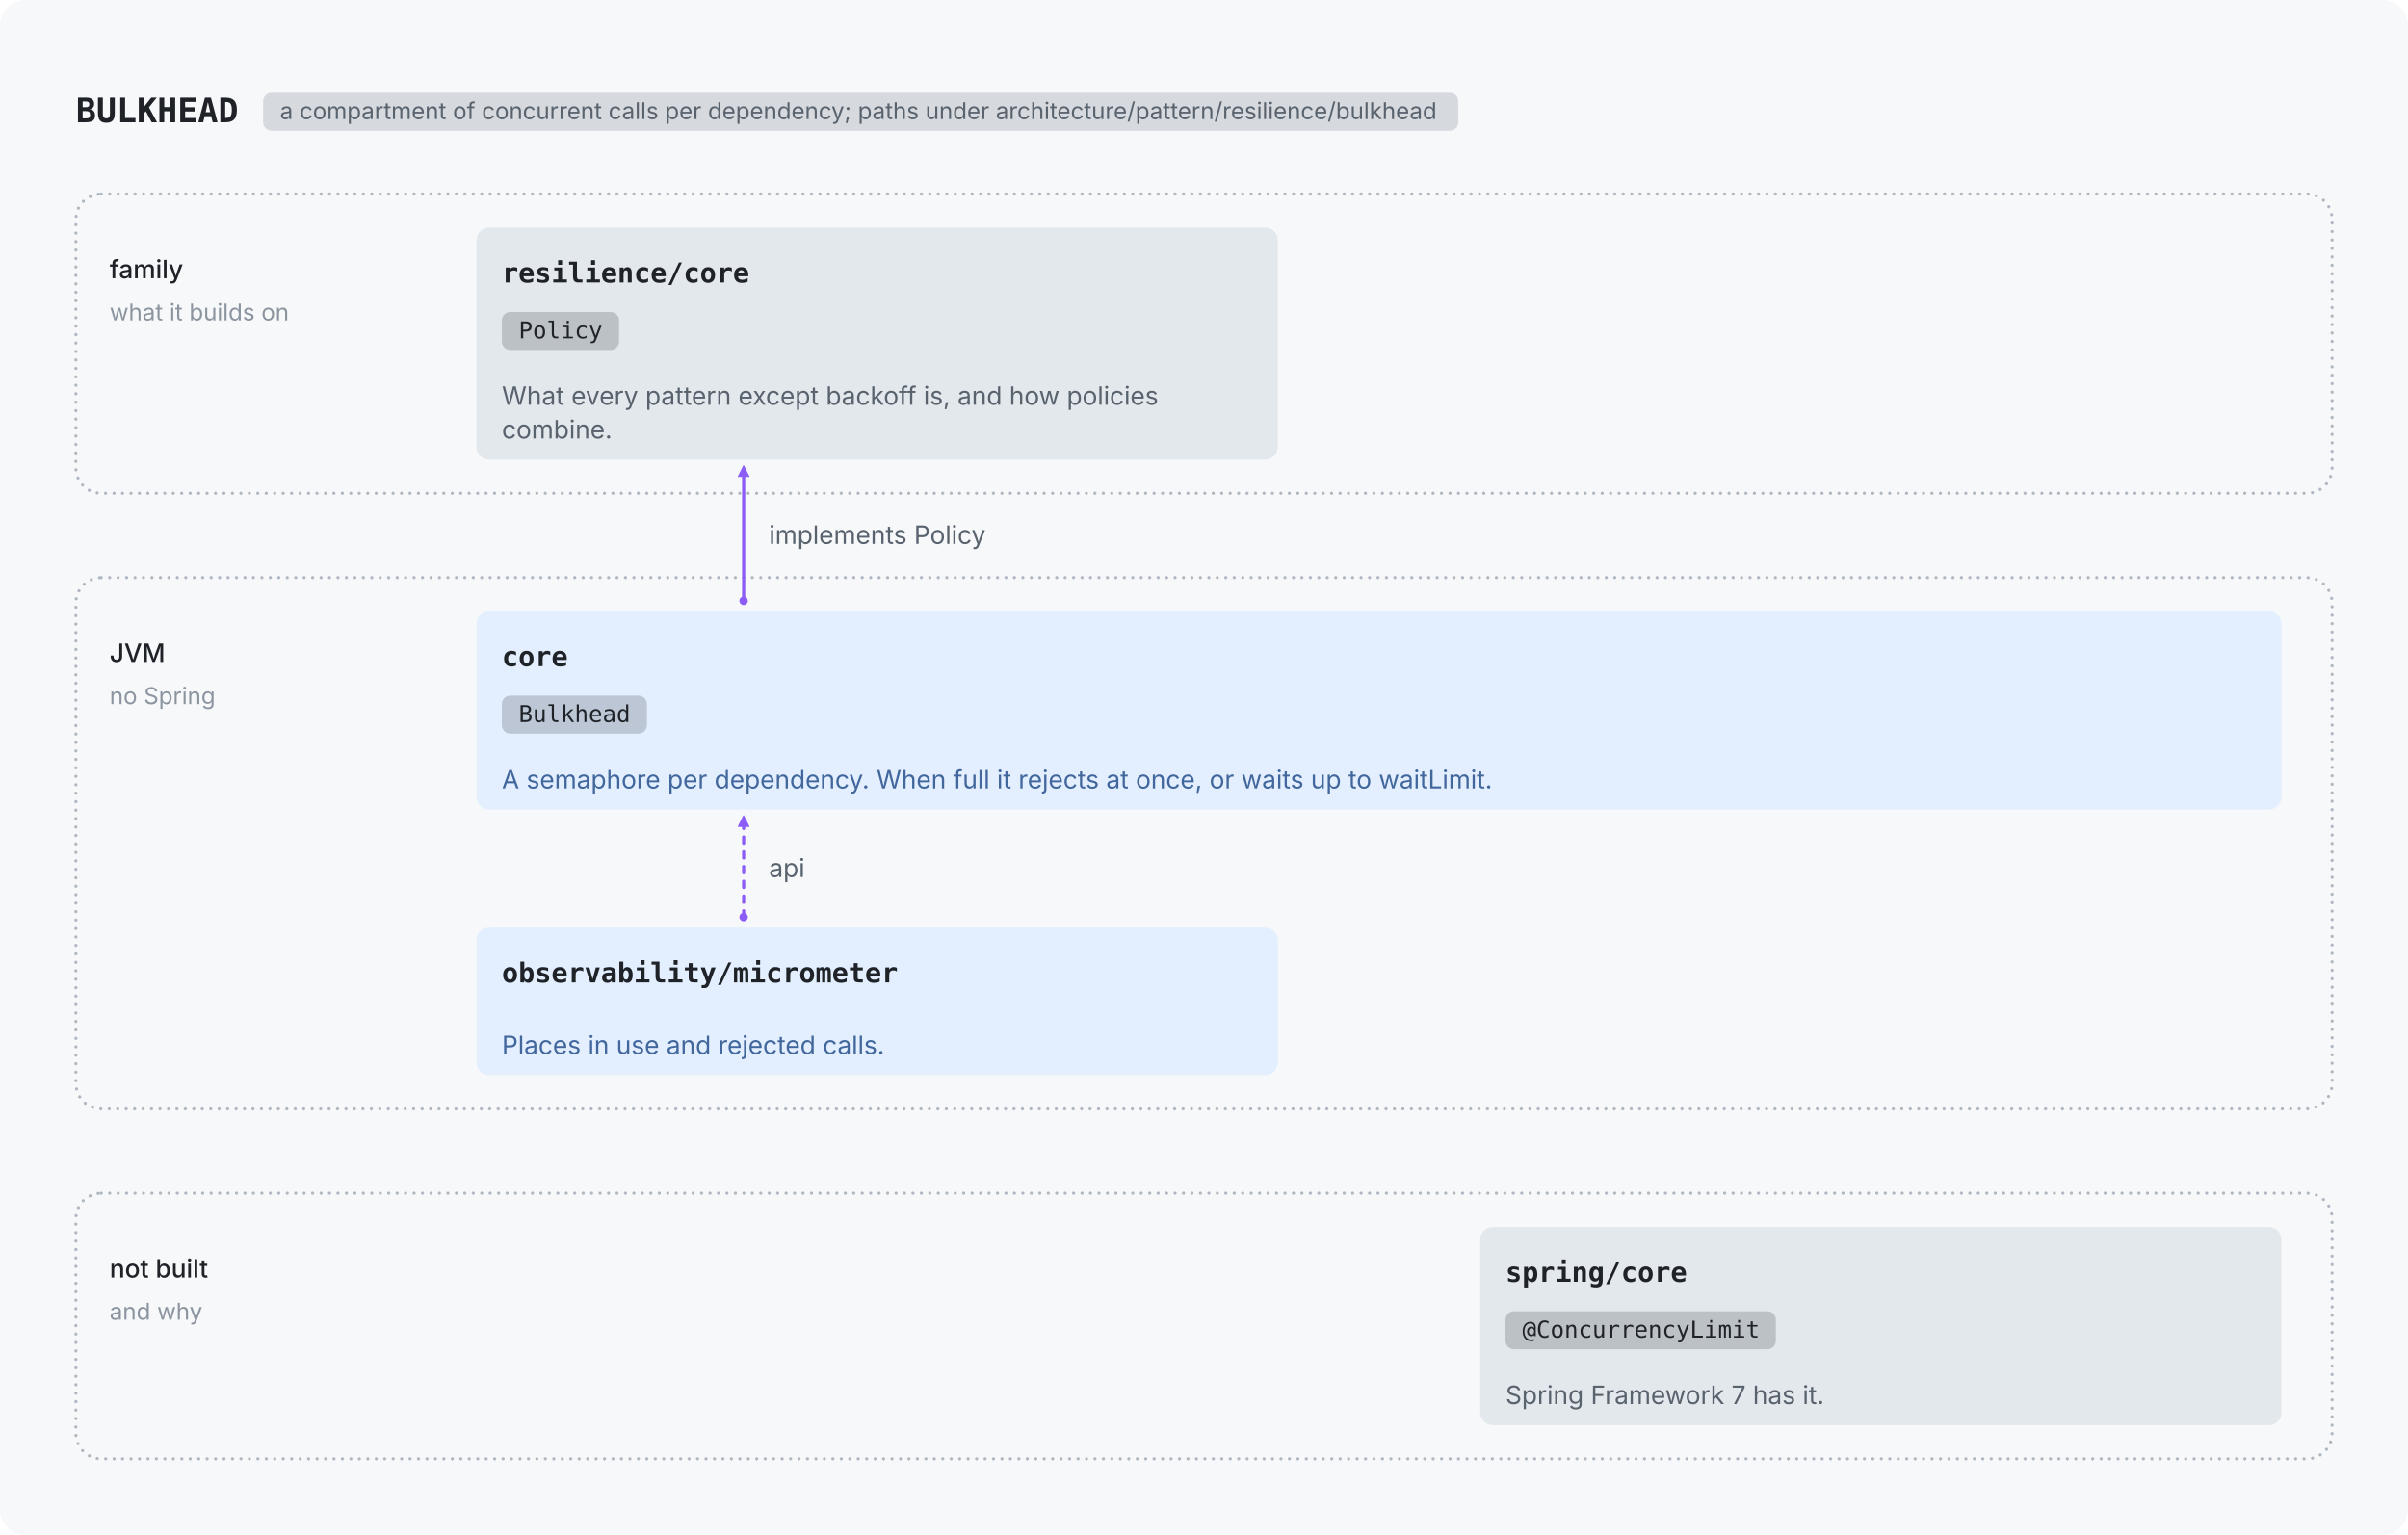
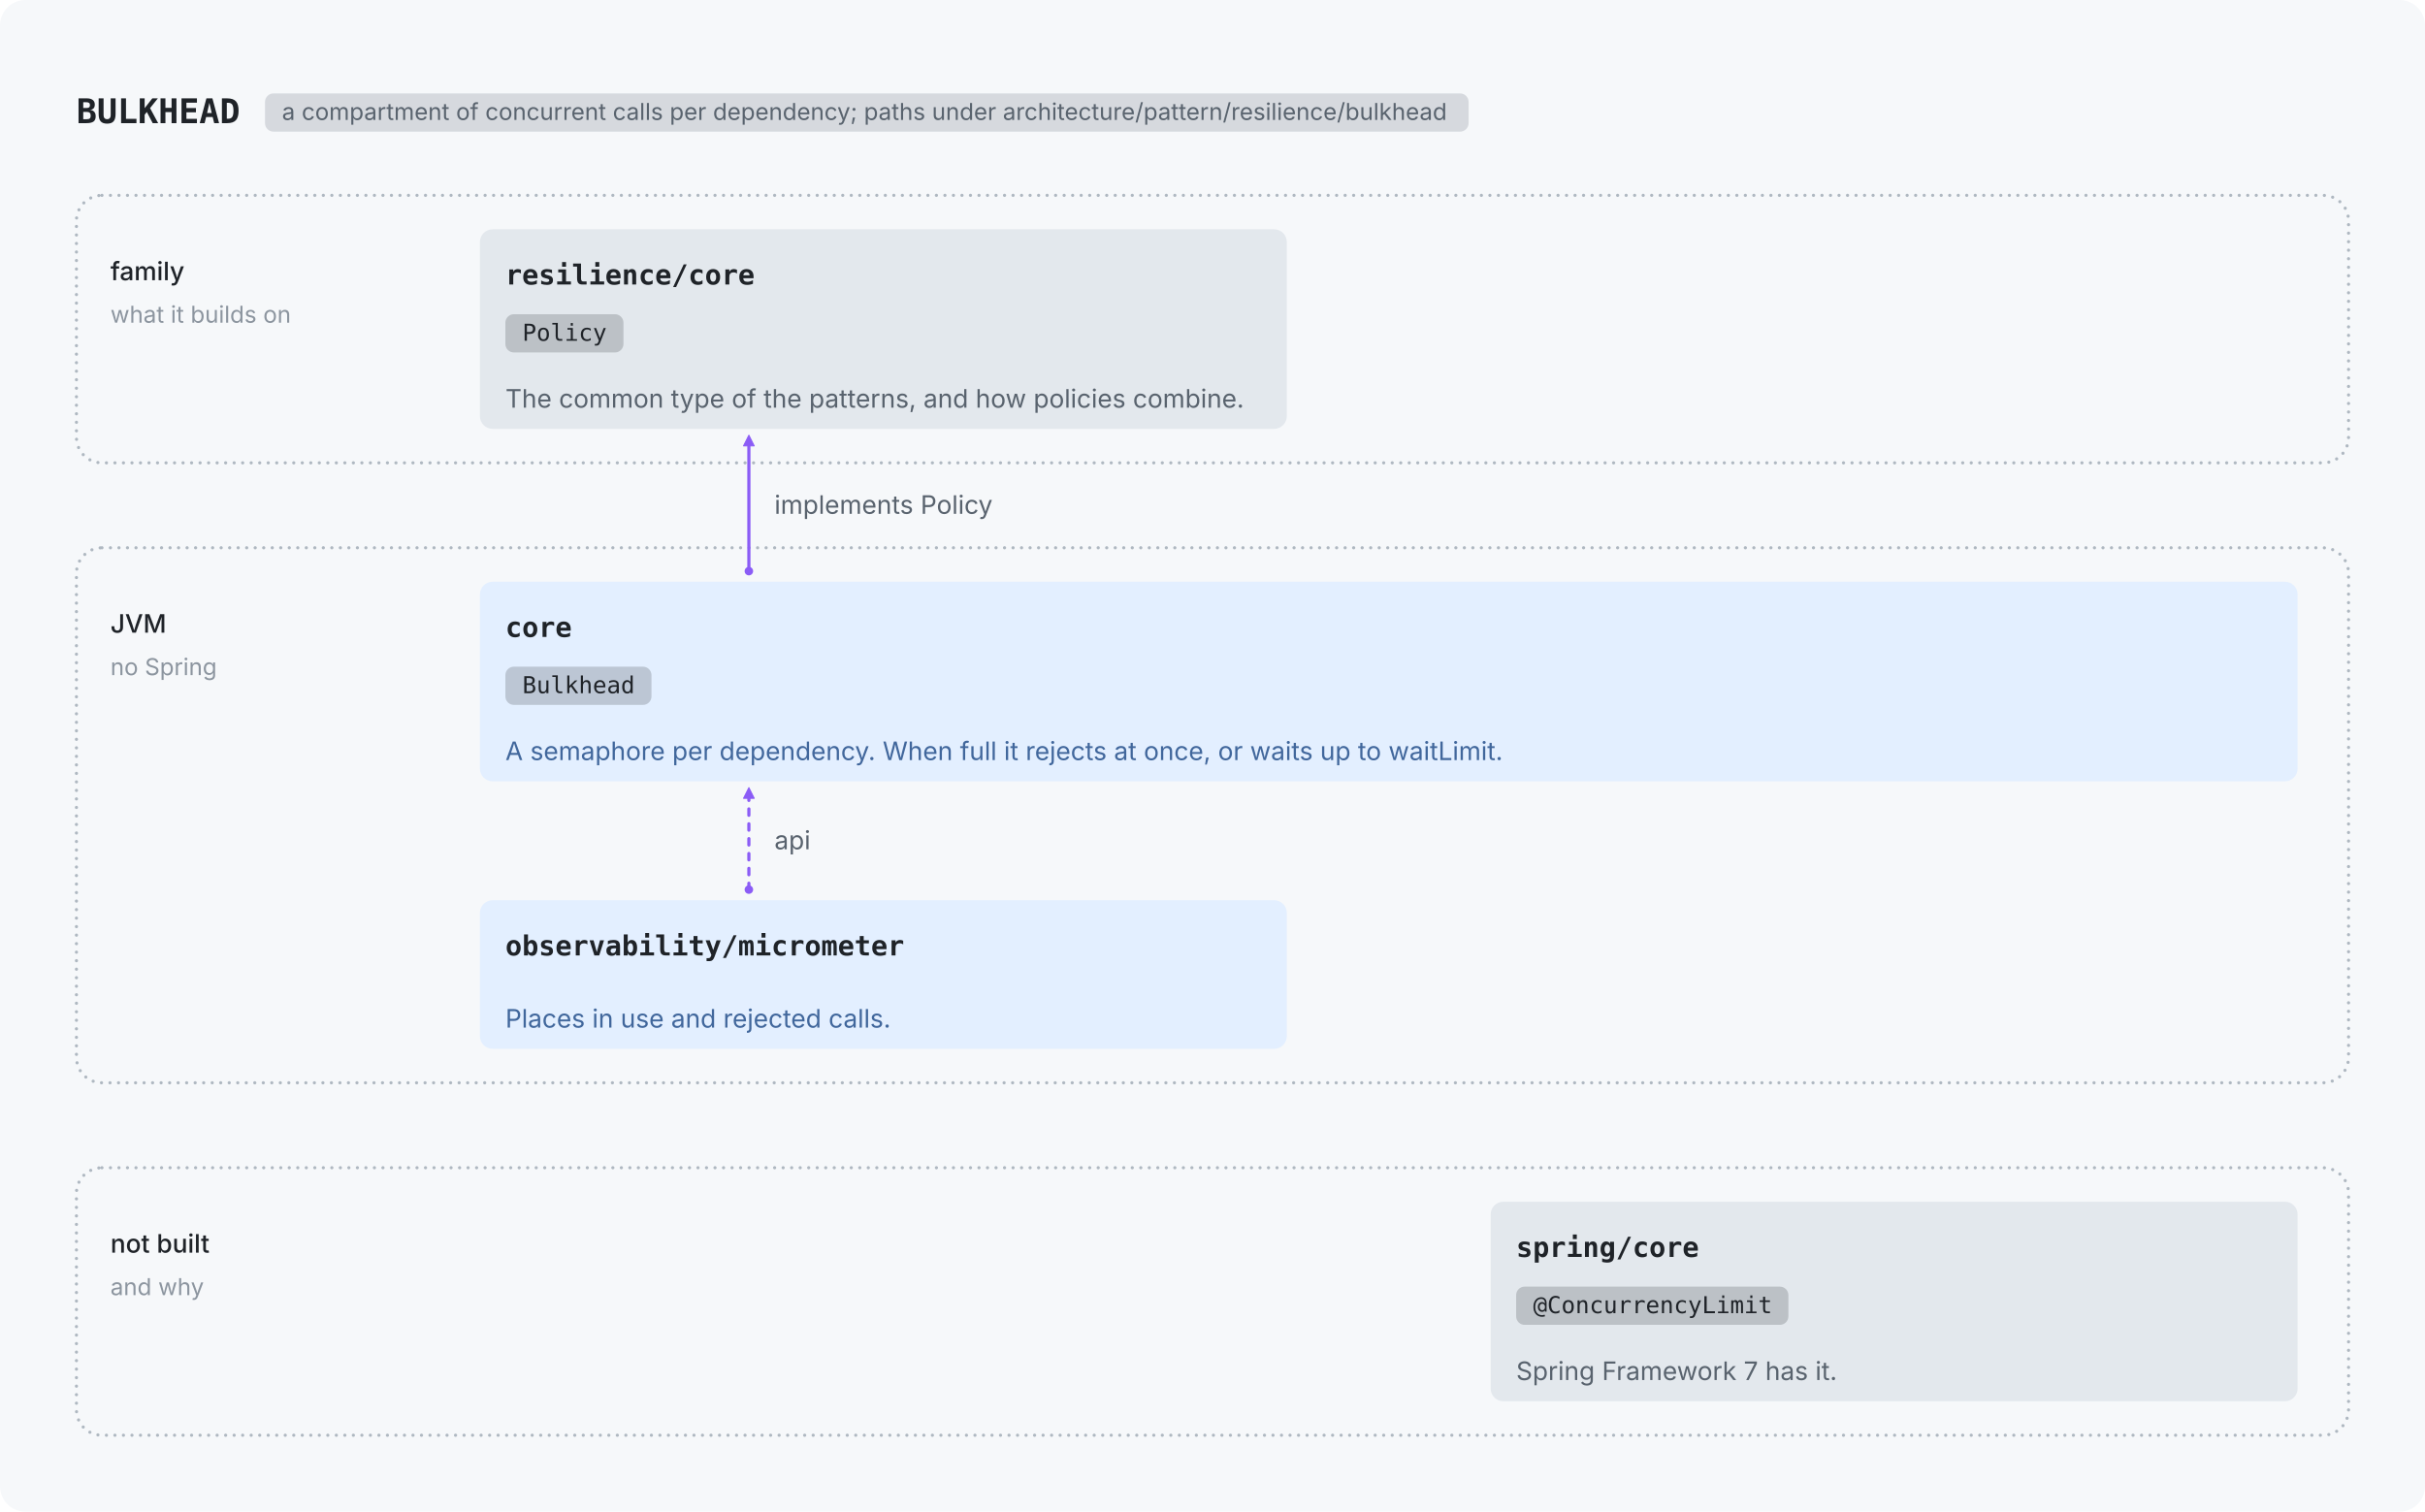
- <svg xmlns="http://www.w3.org/2000/svg" viewBox="0 0 1142 728" width="1142" height="728" role="img">
-   <rect width="1142" height="728" rx="12" fill="#F6F8FA" />
+ <svg xmlns="http://www.w3.org/2000/svg" viewBox="0 0 1142 712" width="1142" height="712" role="img">
+   <rect width="1142" height="712" rx="12" fill="#F6F8FA" />
  <g transform="translate(12,12)">
    <text x="24.0" y="46.0" font-family="ui-monospace, SFMono-Regular, 'SF Mono', Menlo, Consolas, monospace" font-size="16" font-weight="600" fill="#1F2328" text-anchor="start">BULKHEAD</text>
    <rect x="112.8" y="32.0" width="566.8" height="18" rx="4" fill="#59636E" fill-opacity="0.2" />
    <text x="120.8" y="44.5" font-family="-apple-system, BlinkMacSystemFont, 'Segoe UI', Inter, Helvetica, Arial, sans-serif" font-size="11" font-weight="400" fill="#59636E" text-anchor="start">a compartment of concurrent calls per dependency; paths under architecture/pattern/resilience/bulkhead</text>
-     <rect x="24" y="80" width="1070" height="142" rx="12" fill="none" stroke="#AFB8C1" stroke-width="1.5" stroke-linecap="round" stroke-dasharray="0.01 4" />
+     <rect x="24" y="80" width="1070" height="126" rx="12" fill="none" stroke="#AFB8C1" stroke-width="1.5" stroke-linecap="round" stroke-dasharray="0.01 4" />
    <text x="40.0" y="120.0" font-family="-apple-system, BlinkMacSystemFont, 'Segoe UI', Inter, Helvetica, Arial, sans-serif" font-size="12" font-weight="500" fill="#1F2328" text-anchor="start">family</text>
    <text x="40.0" y="140.0" font-family="-apple-system, BlinkMacSystemFont, 'Segoe UI', Inter, Helvetica, Arial, sans-serif" font-size="11" font-weight="400" fill="#8C959F" text-anchor="start">what it builds on</text>
-     <rect x="24" y="262" width="1070" height="252" rx="12" fill="none" stroke="#AFB8C1" stroke-width="1.5" stroke-linecap="round" stroke-dasharray="0.01 4" />
-     <text x="40.0" y="302.0" font-family="-apple-system, BlinkMacSystemFont, 'Segoe UI', Inter, Helvetica, Arial, sans-serif" font-size="12" font-weight="500" fill="#1F2328" text-anchor="start">JVM</text>
-     <text x="40.0" y="322.0" font-family="-apple-system, BlinkMacSystemFont, 'Segoe UI', Inter, Helvetica, Arial, sans-serif" font-size="11" font-weight="400" fill="#8C959F" text-anchor="start">no Spring</text>
-     <rect x="24" y="554" width="1070" height="126" rx="12" fill="none" stroke="#AFB8C1" stroke-width="1.5" stroke-linecap="round" stroke-dasharray="0.01 4" />
-     <text x="40.0" y="594.0" font-family="-apple-system, BlinkMacSystemFont, 'Segoe UI', Inter, Helvetica, Arial, sans-serif" font-size="12" font-weight="500" fill="#1F2328" text-anchor="start">not built</text>
-     <text x="40.0" y="614.0" font-family="-apple-system, BlinkMacSystemFont, 'Segoe UI', Inter, Helvetica, Arial, sans-serif" font-size="11" font-weight="400" fill="#8C959F" text-anchor="start">and why</text>
-     <rect x="214.0" y="96.0" width="380.0" height="110.0" rx="6" fill="#E3E8ED" />
+     <rect x="24" y="246" width="1070" height="252" rx="12" fill="none" stroke="#AFB8C1" stroke-width="1.5" stroke-linecap="round" stroke-dasharray="0.01 4" />
+     <text x="40.0" y="286.0" font-family="-apple-system, BlinkMacSystemFont, 'Segoe UI', Inter, Helvetica, Arial, sans-serif" font-size="12" font-weight="500" fill="#1F2328" text-anchor="start">JVM</text>
+     <text x="40.0" y="306.0" font-family="-apple-system, BlinkMacSystemFont, 'Segoe UI', Inter, Helvetica, Arial, sans-serif" font-size="11" font-weight="400" fill="#8C959F" text-anchor="start">no Spring</text>
+     <rect x="24" y="538" width="1070" height="126" rx="12" fill="none" stroke="#AFB8C1" stroke-width="1.5" stroke-linecap="round" stroke-dasharray="0.01 4" />
+     <text x="40.0" y="578.0" font-family="-apple-system, BlinkMacSystemFont, 'Segoe UI', Inter, Helvetica, Arial, sans-serif" font-size="12" font-weight="500" fill="#1F2328" text-anchor="start">not built</text>
+     <text x="40.0" y="598.0" font-family="-apple-system, BlinkMacSystemFont, 'Segoe UI', Inter, Helvetica, Arial, sans-serif" font-size="11" font-weight="400" fill="#8C959F" text-anchor="start">and why</text>
+     <rect x="214.0" y="96.0" width="380.0" height="94.0" rx="6" fill="#E3E8ED" />
    <text x="226.0" y="122.0" font-family="ui-monospace, SFMono-Regular, 'SF Mono', Menlo, Consolas, monospace" font-size="13" font-weight="600" fill="#1F2328" text-anchor="start">resilience/core</text>
    <rect x="226.0" y="136.0" width="55.6" height="18" rx="4" fill="#1F2328" fill-opacity="0.2" />
    <text x="234.0" y="148.5" font-family="ui-monospace, SFMono-Regular, 'SF Mono', Menlo, Consolas, monospace" font-size="11" font-weight="400" fill="#1F2328" text-anchor="start">Policy</text>
-     <text x="226.0" y="180.0" font-family="-apple-system, BlinkMacSystemFont, 'Segoe UI', Inter, Helvetica, Arial, sans-serif" font-size="12" font-weight="400" fill="#59636E" text-anchor="start">What every pattern except backoff is, and how policies</text>
-     <text x="226.0" y="196.0" font-family="-apple-system, BlinkMacSystemFont, 'Segoe UI', Inter, Helvetica, Arial, sans-serif" font-size="12" font-weight="400" fill="#59636E" text-anchor="start">combine.</text>
-     <rect x="214.0" y="278.0" width="856.0" height="94.0" rx="6" fill="#E3EFFF" />
-     <text x="226.0" y="304.0" font-family="ui-monospace, SFMono-Regular, 'SF Mono', Menlo, Consolas, monospace" font-size="13" font-weight="600" fill="#1F2328" text-anchor="start">core</text>
-     <rect x="226.0" y="318.0" width="68.8" height="18" rx="4" fill="#1F2328" fill-opacity="0.2" />
-     <text x="234.0" y="330.5" font-family="ui-monospace, SFMono-Regular, 'SF Mono', Menlo, Consolas, monospace" font-size="11" font-weight="400" fill="#1F2328" text-anchor="start">Bulkhead</text>
-     <text x="226.0" y="362.0" font-family="-apple-system, BlinkMacSystemFont, 'Segoe UI', Inter, Helvetica, Arial, sans-serif" font-size="12" font-weight="400" fill="#41679C" text-anchor="start">A semaphore per dependency. When full it rejects at once, or waits up to waitLimit.</text>
-     <rect x="214.0" y="428.0" width="380.0" height="70.0" rx="6" fill="#E3EFFF" />
-     <text x="226.0" y="454.0" font-family="ui-monospace, SFMono-Regular, 'SF Mono', Menlo, Consolas, monospace" font-size="13" font-weight="600" fill="#1F2328" text-anchor="start">observability/micrometer</text>
-     <text x="226.0" y="488.0" font-family="-apple-system, BlinkMacSystemFont, 'Segoe UI', Inter, Helvetica, Arial, sans-serif" font-size="12" font-weight="400" fill="#41679C" text-anchor="start">Places in use and rejected calls.</text>
-     <rect x="690.0" y="570.0" width="380.0" height="94.0" rx="6" fill="#E3E8ED" />
-     <text x="702.0" y="596.0" font-family="ui-monospace, SFMono-Regular, 'SF Mono', Menlo, Consolas, monospace" font-size="13" font-weight="600" fill="#1F2328" text-anchor="start">spring/core</text>
-     <rect x="702.0" y="610.0" width="128.2" height="18" rx="4" fill="#1F2328" fill-opacity="0.2" />
-     <text x="710.0" y="622.5" font-family="ui-monospace, SFMono-Regular, 'SF Mono', Menlo, Consolas, monospace" font-size="11" font-weight="400" fill="#1F2328" text-anchor="start">@ConcurrencyLimit</text>
-     <text x="702.0" y="654.0" font-family="-apple-system, BlinkMacSystemFont, 'Segoe UI', Inter, Helvetica, Arial, sans-serif" font-size="12" font-weight="400" fill="#59636E" text-anchor="start">Spring Framework 7 has it.</text>
-     <circle cx="340.667" cy="273" r="2" fill="#8B5CF6" />
-     <path d="M340.667,209 L343.167,214.0 L338.167,214.0 Z" fill="#8B5CF6" stroke="#8B5CF6" stroke-width="0.5" stroke-linejoin="round" />
-     <path d="M340.667,273 L340.667,214" stroke="#8B5CF6" stroke-width="1.5" fill="none" stroke-linecap="round" stroke-linejoin="round" />
-     <text x="352.7" y="246.0" font-family="-apple-system, BlinkMacSystemFont, 'Segoe UI', Inter, Helvetica, Arial, sans-serif" font-size="12" font-weight="400" fill="#59636E" text-anchor="start">implements Policy</text>
-     <circle cx="340.667" cy="423" r="2" fill="#8B5CF6" />
-     <path d="M340.667,375 L343.167,380.0 L338.167,380.0 Z" fill="#8B5CF6" stroke="#8B5CF6" stroke-width="0.5" stroke-linejoin="round" />
-     <path d="M340.667,423 L340.667,380" stroke="#8B5CF6" stroke-width="1.5" fill="none" stroke-linecap="round" stroke-linejoin="round" stroke-dasharray="3 4" />
-     <text x="352.7" y="404.0" font-family="-apple-system, BlinkMacSystemFont, 'Segoe UI', Inter, Helvetica, Arial, sans-serif" font-size="12" font-weight="400" fill="#59636E" text-anchor="start">api</text>
+     <text x="226.0" y="180.0" font-family="-apple-system, BlinkMacSystemFont, 'Segoe UI', Inter, Helvetica, Arial, sans-serif" font-size="12" font-weight="400" fill="#59636E" text-anchor="start">The common type of the patterns, and how policies combine.</text>
+     <rect x="214.0" y="262.0" width="856.0" height="94.0" rx="6" fill="#E3EFFF" />
+     <text x="226.0" y="288.0" font-family="ui-monospace, SFMono-Regular, 'SF Mono', Menlo, Consolas, monospace" font-size="13" font-weight="600" fill="#1F2328" text-anchor="start">core</text>
+     <rect x="226.0" y="302.0" width="68.8" height="18" rx="4" fill="#1F2328" fill-opacity="0.2" />
+     <text x="234.0" y="314.5" font-family="ui-monospace, SFMono-Regular, 'SF Mono', Menlo, Consolas, monospace" font-size="11" font-weight="400" fill="#1F2328" text-anchor="start">Bulkhead</text>
+     <text x="226.0" y="346.0" font-family="-apple-system, BlinkMacSystemFont, 'Segoe UI', Inter, Helvetica, Arial, sans-serif" font-size="12" font-weight="400" fill="#41679C" text-anchor="start">A semaphore per dependency. When full it rejects at once, or waits up to waitLimit.</text>
+     <rect x="214.0" y="412.0" width="380.0" height="70.0" rx="6" fill="#E3EFFF" />
+     <text x="226.0" y="438.0" font-family="ui-monospace, SFMono-Regular, 'SF Mono', Menlo, Consolas, monospace" font-size="13" font-weight="600" fill="#1F2328" text-anchor="start">observability/micrometer</text>
+     <text x="226.0" y="472.0" font-family="-apple-system, BlinkMacSystemFont, 'Segoe UI', Inter, Helvetica, Arial, sans-serif" font-size="12" font-weight="400" fill="#41679C" text-anchor="start">Places in use and rejected calls.</text>
+     <rect x="690.0" y="554.0" width="380.0" height="94.0" rx="6" fill="#E3E8ED" />
+     <text x="702.0" y="580.0" font-family="ui-monospace, SFMono-Regular, 'SF Mono', Menlo, Consolas, monospace" font-size="13" font-weight="600" fill="#1F2328" text-anchor="start">spring/core</text>
+     <rect x="702.0" y="594.0" width="128.2" height="18" rx="4" fill="#1F2328" fill-opacity="0.2" />
+     <text x="710.0" y="606.5" font-family="ui-monospace, SFMono-Regular, 'SF Mono', Menlo, Consolas, monospace" font-size="11" font-weight="400" fill="#1F2328" text-anchor="start">@ConcurrencyLimit</text>
+     <text x="702.0" y="638.0" font-family="-apple-system, BlinkMacSystemFont, 'Segoe UI', Inter, Helvetica, Arial, sans-serif" font-size="12" font-weight="400" fill="#59636E" text-anchor="start">Spring Framework 7 has it.</text>
+     <circle cx="340.667" cy="257" r="2" fill="#8B5CF6" />
+     <path d="M340.667,193 L343.167,198.0 L338.167,198.0 Z" fill="#8B5CF6" stroke="#8B5CF6" stroke-width="0.5" stroke-linejoin="round" />
+     <path d="M340.667,257 L340.667,198" stroke="#8B5CF6" stroke-width="1.5" fill="none" stroke-linecap="round" stroke-linejoin="round" />
+     <text x="352.7" y="230.0" font-family="-apple-system, BlinkMacSystemFont, 'Segoe UI', Inter, Helvetica, Arial, sans-serif" font-size="12" font-weight="400" fill="#59636E" text-anchor="start">implements Policy</text>
+     <circle cx="340.667" cy="407" r="2" fill="#8B5CF6" />
+     <path d="M340.667,359 L343.167,364.0 L338.167,364.0 Z" fill="#8B5CF6" stroke="#8B5CF6" stroke-width="0.5" stroke-linejoin="round" />
+     <path d="M340.667,407 L340.667,364" stroke="#8B5CF6" stroke-width="1.5" fill="none" stroke-linecap="round" stroke-linejoin="round" stroke-dasharray="3 4" />
+     <text x="352.7" y="388.0" font-family="-apple-system, BlinkMacSystemFont, 'Segoe UI', Inter, Helvetica, Arial, sans-serif" font-size="12" font-weight="400" fill="#59636E" text-anchor="start">api</text>
  </g>
</svg>
